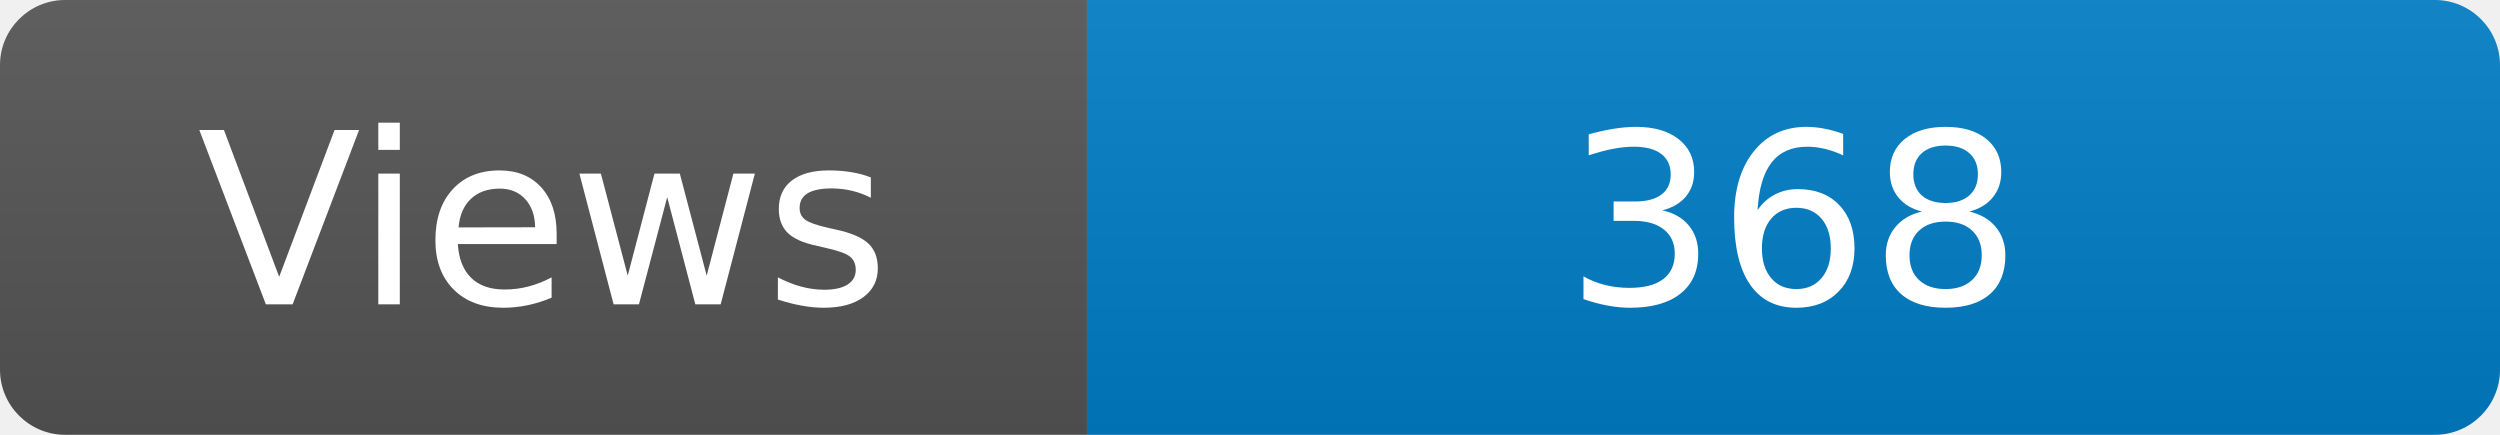
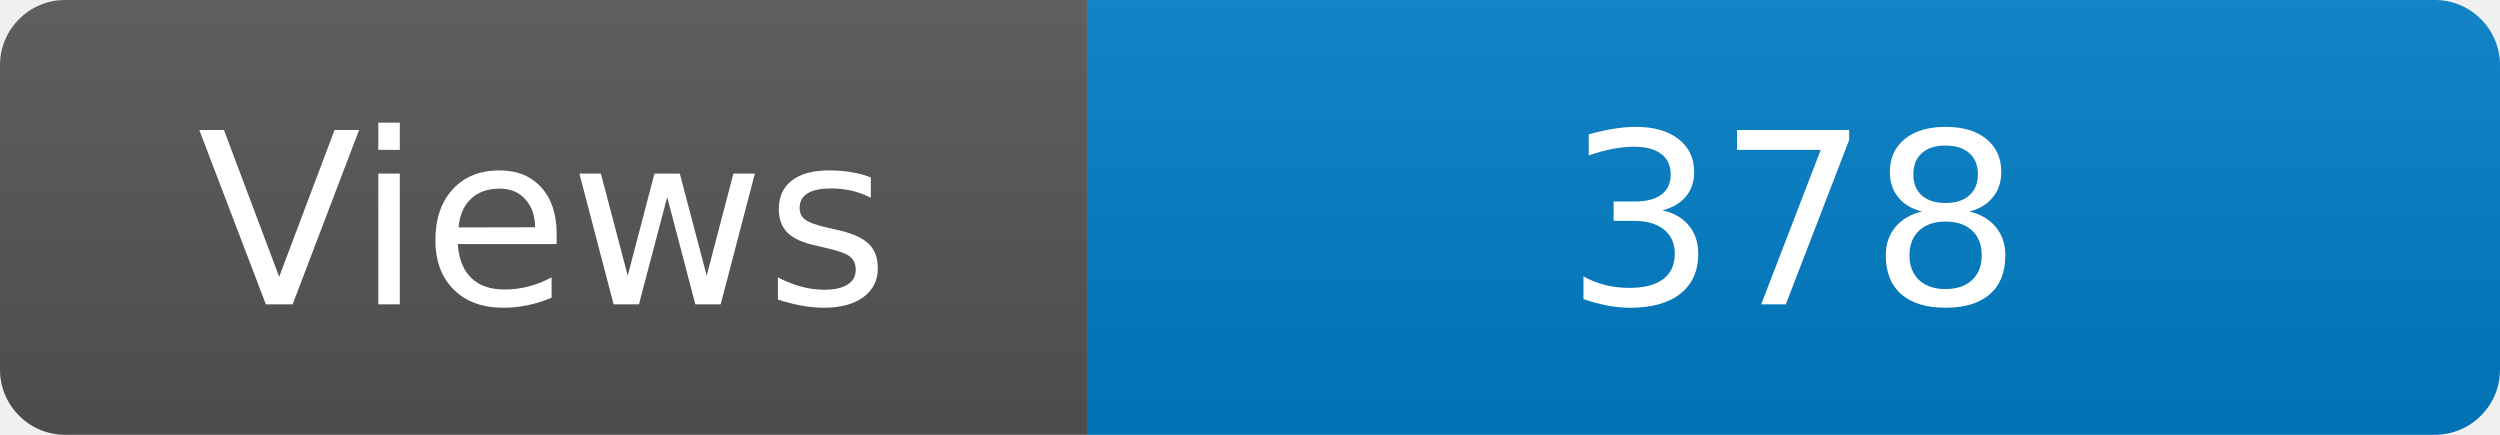
<svg xmlns="http://www.w3.org/2000/svg" width="115" height="20" role="img" aria-label="Maintained?: yes">
  <linearGradient id="s" x2="0" y2="100%">
    <stop offset="0" stop-color="#bbb" stop-opacity=".1" />
    <stop offset="1" stop-opacity=".1" />
  </linearGradient>
  <clipPath id="r">
    <rect width="115" height="20" rx="3" fill="#fff" />
  </clipPath>
  <g clip-path="url(#r)">
    <rect width="50" height="20" fill="#555" />
    <rect x="50" width="160" height="20" fill="#007ec6" />
    <rect width="115" height="20" fill="url(#s)" />
  </g>
  <g fill="#fff" text-anchor="middle" font-family="Verdana,Geneva,DejaVu Sans,sans-serif" font-size="110">
    <text x="250" y="140" transform="scale(.1)" fill="#fff">Views</text>
-     <text x="825" y="140" transform="scale(.1)" fill="#fff">368</text>
+     <text x="825" y="140" transform="scale(.1)" fill="#fff">378</text>
  </g>
</svg>
